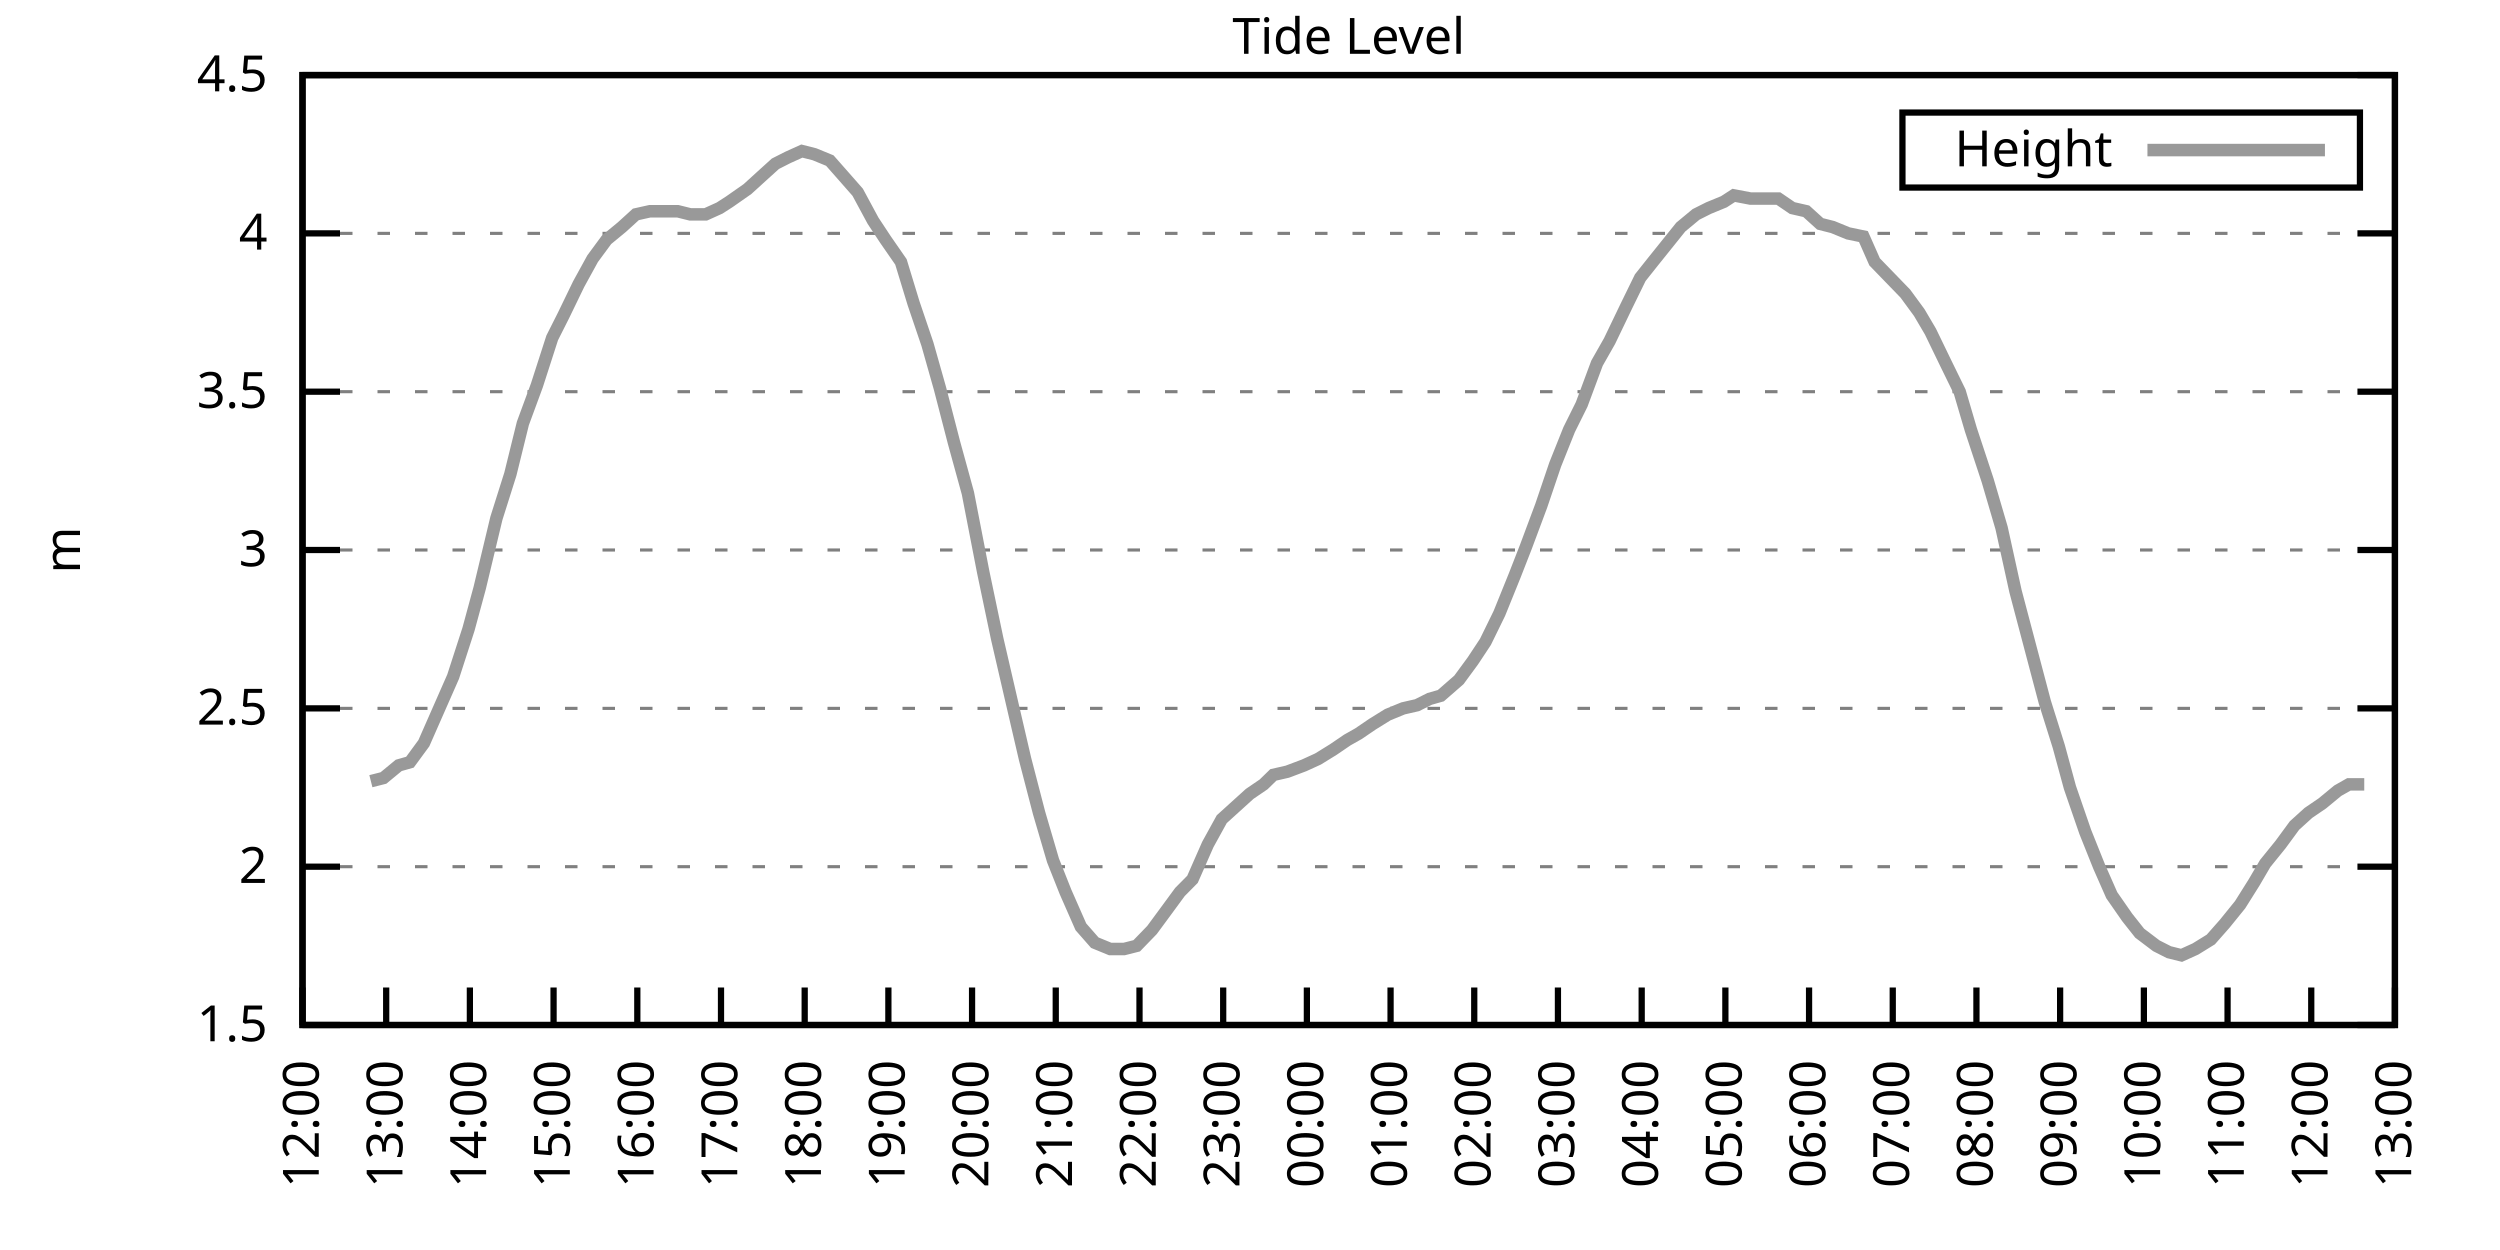
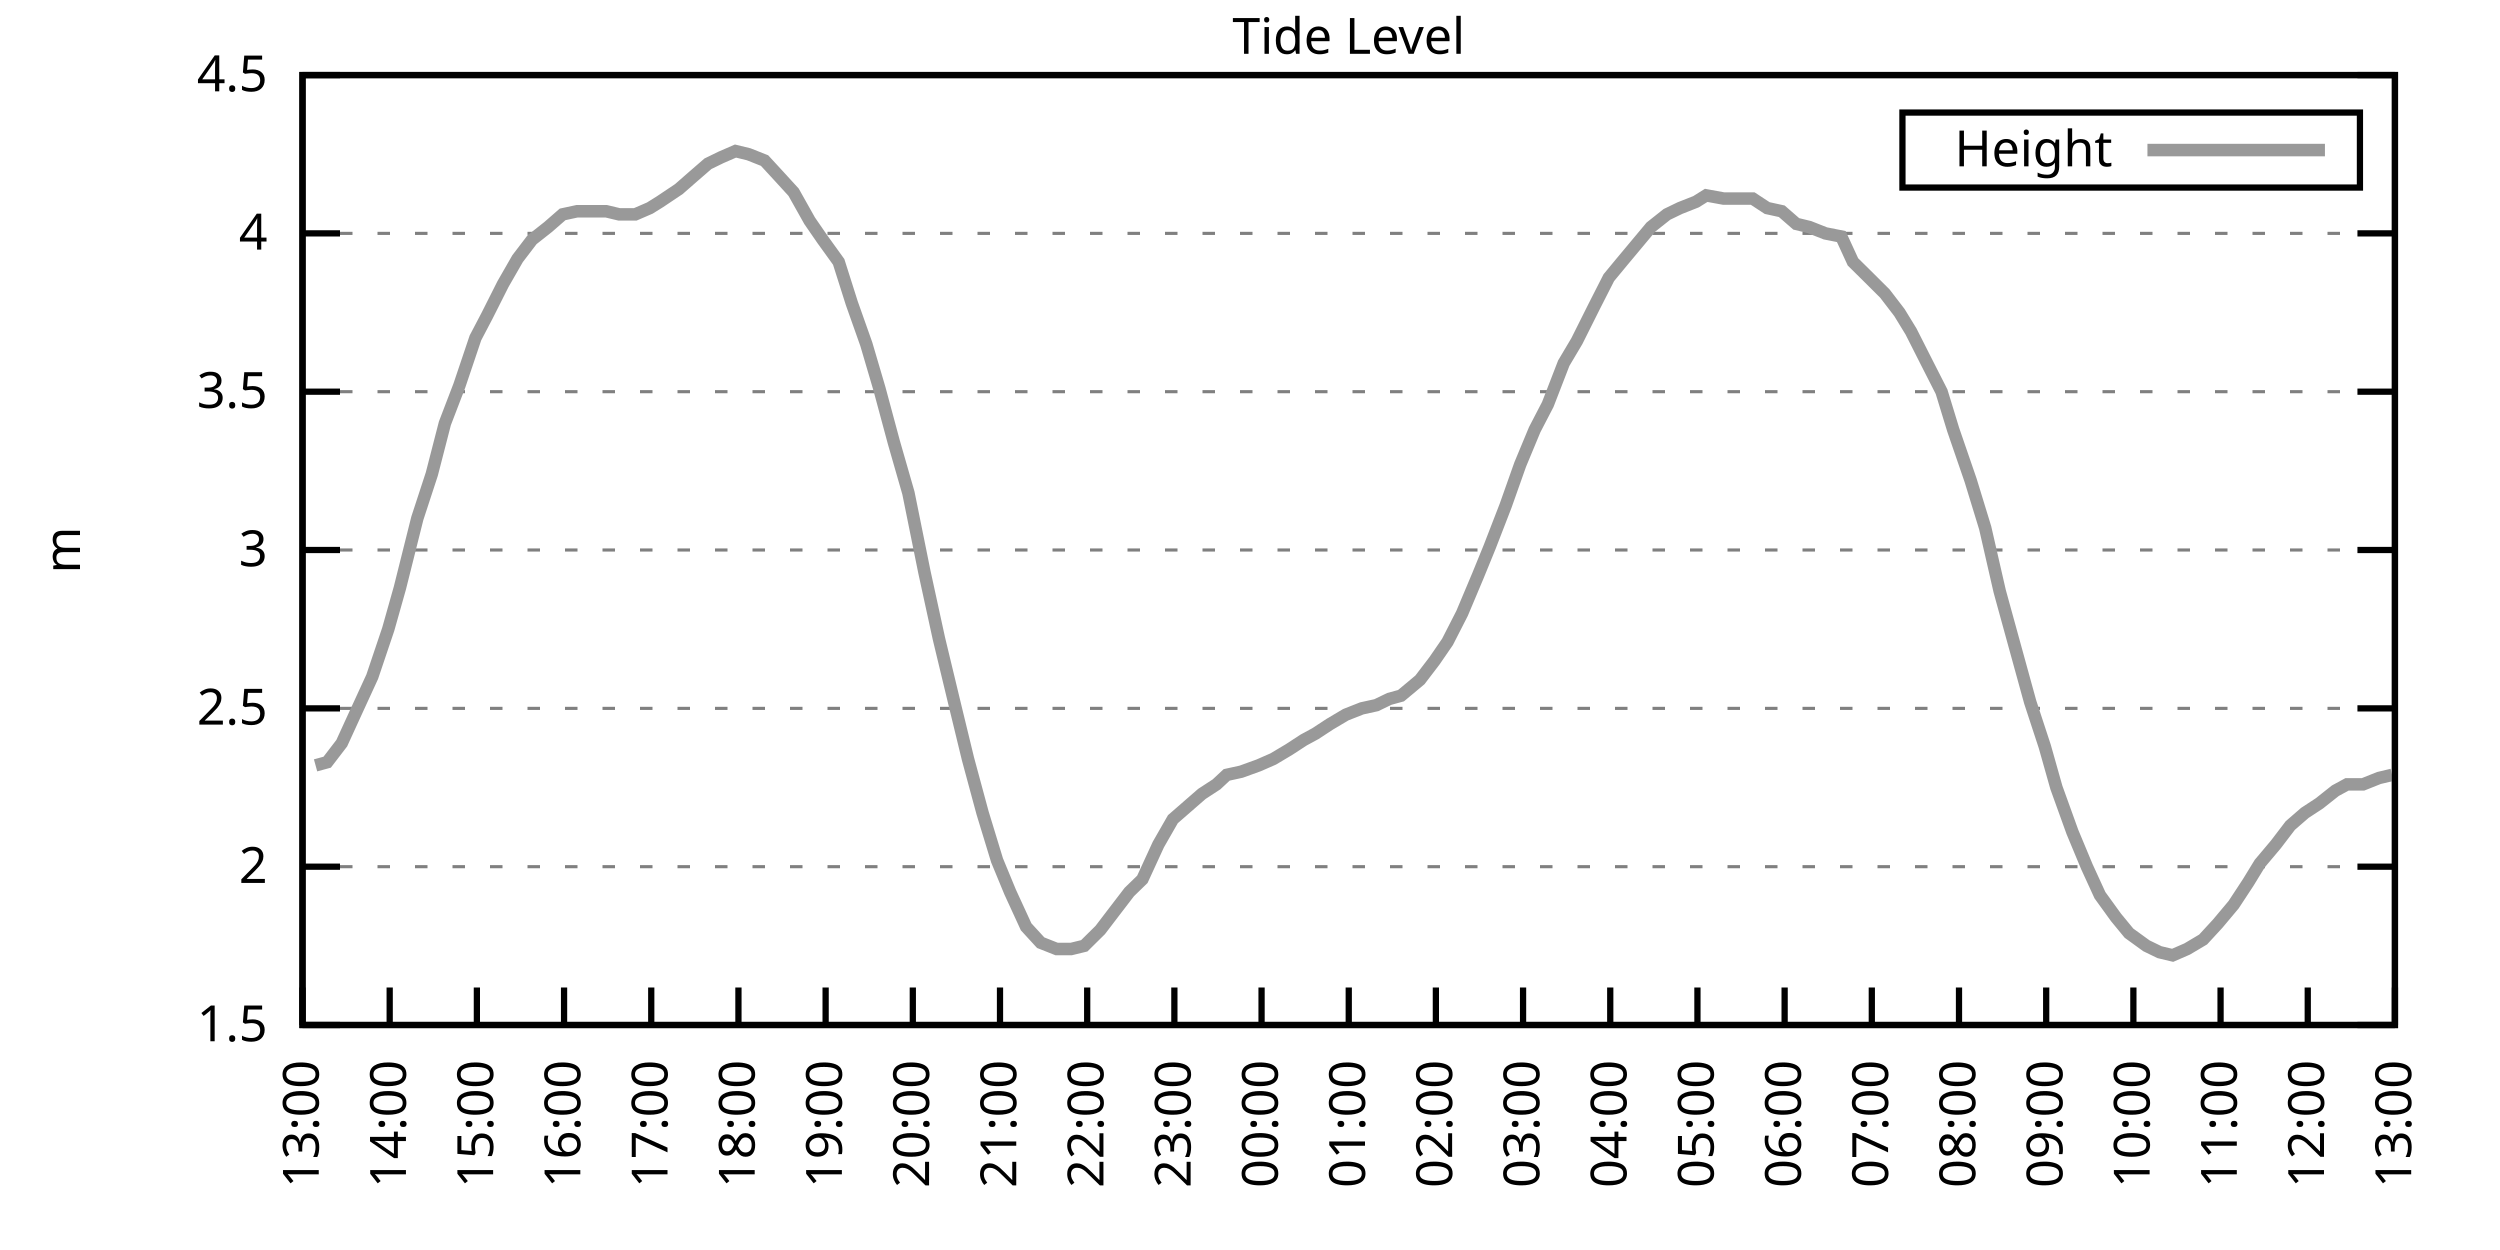
<svg xmlns="http://www.w3.org/2000/svg" xmlns:xlink="http://www.w3.org/1999/xlink" width="400" height="200" viewBox="0 0 400 200">
  <g id="gnuplot_canvas">
    <rect x="0" y="0" width="400" height="200" fill="none" />
    <defs>
      <circle id="gpDot" r="0.5" stroke-width="0.5" stroke="currentColor" />
      <path id="gpPt0" stroke-width="0.333" stroke="currentColor" d="M-1,0 h2 M0,-1 v2" />
      <path id="gpPt1" stroke-width="0.333" stroke="currentColor" d="M-1,-1 L1,1 M1,-1 L-1,1" />
      <path id="gpPt2" stroke-width="0.333" stroke="currentColor" d="M-1,0 L1,0 M0,-1 L0,1 M-1,-1 L1,1 M-1,1 L1,-1" />
      <rect id="gpPt3" stroke-width="0.333" stroke="currentColor" x="-1" y="-1" width="2" height="2" />
      <rect id="gpPt4" stroke-width="0.333" stroke="currentColor" fill="currentColor" x="-1" y="-1" width="2" height="2" />
      <circle id="gpPt5" stroke-width="0.333" stroke="currentColor" cx="0" cy="0" r="1" />
      <use xlink:href="#gpPt5" id="gpPt6" fill="currentColor" stroke="none" />
      <path id="gpPt7" stroke-width="0.333" stroke="currentColor" d="M0,-1.33 L-1.33,0.67 L1.33,0.67 z" />
      <use xlink:href="#gpPt7" id="gpPt8" fill="currentColor" stroke="none" />
      <use xlink:href="#gpPt7" id="gpPt9" stroke="currentColor" transform="rotate(180)" />
      <use xlink:href="#gpPt9" id="gpPt10" fill="currentColor" stroke="none" />
      <use xlink:href="#gpPt3" id="gpPt11" stroke="currentColor" transform="rotate(45)" />
      <use xlink:href="#gpPt11" id="gpPt12" fill="currentColor" stroke="none" />
      <path id="gpPt13" stroke-width="0.333" stroke="currentColor" d="M0,1.330 L1.265,0.411 L0.782,-1.067 L-0.782,-1.076 L-1.265,0.411 z" />
      <use xlink:href="#gpPt13" id="gpPt14" fill="currentColor" stroke="none" />
      <filter id="textbox" filterUnits="objectBoundingBox" x="0" y="0" height="1" width="1">
        <feFlood flood-color="white" flood-opacity="1" result="bgnd" />
        <feComposite in="SourceGraphic" in2="bgnd" operator="atop" />
      </filter>
      <filter id="greybox" filterUnits="objectBoundingBox" x="0" y="0" height="1" width="1">
        <feFlood flood-color="lightgrey" flood-opacity="1" result="grey" />
        <feComposite in="SourceGraphic" in2="grey" operator="atop" />
      </filter>
    </defs>
    <g fill="none" color="white" stroke="currentColor" stroke-width="1.00" stroke-linecap="butt" stroke-linejoin="miter">
</g>
    <g fill="none" color="black" stroke="currentColor" stroke-width="1.00" stroke-linecap="butt" stroke-linejoin="miter">
      <g stroke="none" shape-rendering="crispEdges">
        <polygon fill="rgb(255, 255, 255)" points="48.40,164.00 383.18,164.00 383.18,12.02 48.40,12.02 " />
      </g>
    </g>
    <g fill="none" color="black" stroke="currentColor" stroke-width="1.00" stroke-linecap="butt" stroke-linejoin="miter">
</g>
    <g fill="none" color="black" stroke="black" stroke-width="0.50" stroke-linecap="butt" stroke-linejoin="miter">
</g>
    <g fill="none" color="gray" stroke="currentColor" stroke-width="0.50" stroke-linecap="butt" stroke-linejoin="miter">
      <path stroke="gray" stroke-dasharray="2,4" class="gridline" d="M48.40,164.00 L383.19,164.00  " />
    </g>
    <g fill="none" color="gray" stroke="gray" stroke-width="1.00" stroke-linecap="butt" stroke-linejoin="miter">
</g>
    <g fill="none" color="black" stroke="currentColor" stroke-width="1.00" stroke-linecap="butt" stroke-linejoin="miter">
      <path stroke="black" d="M48.40,164.00 L54.40,164.00 M383.19,164.00 L377.19,164.00  " />
      <g transform="translate(42.80,166.60)" stroke="none" fill="black" font-family="Sans" font-size="8.00" text-anchor="end">
        <text>
          <tspan font-family="Sans"> 1.5</tspan>
        </text>
      </g>
    </g>
    <g fill="none" color="black" stroke="currentColor" stroke-width="1.00" stroke-linecap="butt" stroke-linejoin="miter">
</g>
    <g fill="none" color="black" stroke="black" stroke-width="0.50" stroke-linecap="butt" stroke-linejoin="miter">
</g>
    <g fill="none" color="gray" stroke="currentColor" stroke-width="0.50" stroke-linecap="butt" stroke-linejoin="miter">
      <path stroke="gray" stroke-dasharray="2,4" class="gridline" d="M48.40,138.67 L383.19,138.67  " />
    </g>
    <g fill="none" color="gray" stroke="gray" stroke-width="1.00" stroke-linecap="butt" stroke-linejoin="miter">
</g>
    <g fill="none" color="black" stroke="currentColor" stroke-width="1.00" stroke-linecap="butt" stroke-linejoin="miter">
      <path stroke="black" d="M48.40,138.67 L54.40,138.67 M383.19,138.67 L377.19,138.67  " />
      <g transform="translate(42.80,141.27)" stroke="none" fill="black" font-family="Sans" font-size="8.00" text-anchor="end">
        <text>
          <tspan font-family="Sans"> 2</tspan>
        </text>
      </g>
    </g>
    <g fill="none" color="black" stroke="currentColor" stroke-width="1.00" stroke-linecap="butt" stroke-linejoin="miter">
</g>
    <g fill="none" color="black" stroke="black" stroke-width="0.50" stroke-linecap="butt" stroke-linejoin="miter">
</g>
    <g fill="none" color="gray" stroke="currentColor" stroke-width="0.50" stroke-linecap="butt" stroke-linejoin="miter">
      <path stroke="gray" stroke-dasharray="2,4" class="gridline" d="M48.40,113.34 L383.19,113.34  " />
    </g>
    <g fill="none" color="gray" stroke="gray" stroke-width="1.00" stroke-linecap="butt" stroke-linejoin="miter">
</g>
    <g fill="none" color="black" stroke="currentColor" stroke-width="1.00" stroke-linecap="butt" stroke-linejoin="miter">
      <path stroke="black" d="M48.40,113.34 L54.40,113.34 M383.19,113.34 L377.19,113.34  " />
      <g transform="translate(42.80,115.94)" stroke="none" fill="black" font-family="Sans" font-size="8.00" text-anchor="end">
        <text>
          <tspan font-family="Sans"> 2.5</tspan>
        </text>
      </g>
    </g>
    <g fill="none" color="black" stroke="currentColor" stroke-width="1.00" stroke-linecap="butt" stroke-linejoin="miter">
</g>
    <g fill="none" color="black" stroke="black" stroke-width="0.50" stroke-linecap="butt" stroke-linejoin="miter">
</g>
    <g fill="none" color="gray" stroke="currentColor" stroke-width="0.50" stroke-linecap="butt" stroke-linejoin="miter">
      <path stroke="gray" stroke-dasharray="2,4" class="gridline" d="M48.40,88.00 L383.19,88.00  " />
    </g>
    <g fill="none" color="gray" stroke="gray" stroke-width="1.00" stroke-linecap="butt" stroke-linejoin="miter">
</g>
    <g fill="none" color="black" stroke="currentColor" stroke-width="1.00" stroke-linecap="butt" stroke-linejoin="miter">
      <path stroke="black" d="M48.40,88.00 L54.40,88.00 M383.19,88.00 L377.19,88.00  " />
      <g transform="translate(42.80,90.60)" stroke="none" fill="black" font-family="Sans" font-size="8.00" text-anchor="end">
        <text>
          <tspan font-family="Sans"> 3</tspan>
        </text>
      </g>
    </g>
    <g fill="none" color="black" stroke="currentColor" stroke-width="1.00" stroke-linecap="butt" stroke-linejoin="miter">
</g>
    <g fill="none" color="black" stroke="black" stroke-width="0.50" stroke-linecap="butt" stroke-linejoin="miter">
</g>
    <g fill="none" color="gray" stroke="currentColor" stroke-width="0.50" stroke-linecap="butt" stroke-linejoin="miter">
      <path stroke="gray" stroke-dasharray="2,4" class="gridline" d="M48.40,62.67 L383.19,62.67  " />
    </g>
    <g fill="none" color="gray" stroke="gray" stroke-width="1.00" stroke-linecap="butt" stroke-linejoin="miter">
</g>
    <g fill="none" color="black" stroke="currentColor" stroke-width="1.00" stroke-linecap="butt" stroke-linejoin="miter">
      <path stroke="black" d="M48.40,62.67 L54.40,62.67 M383.19,62.67 L377.19,62.67  " />
      <g transform="translate(42.80,65.27)" stroke="none" fill="black" font-family="Sans" font-size="8.00" text-anchor="end">
        <text>
          <tspan font-family="Sans"> 3.5</tspan>
        </text>
      </g>
    </g>
    <g fill="none" color="black" stroke="currentColor" stroke-width="1.00" stroke-linecap="butt" stroke-linejoin="miter">
</g>
    <g fill="none" color="black" stroke="black" stroke-width="0.50" stroke-linecap="butt" stroke-linejoin="miter">
</g>
    <g fill="none" color="gray" stroke="currentColor" stroke-width="0.50" stroke-linecap="butt" stroke-linejoin="miter">
      <path stroke="gray" stroke-dasharray="2,4" class="gridline" d="M48.40,37.34 L383.19,37.34  " />
    </g>
    <g fill="none" color="gray" stroke="gray" stroke-width="1.00" stroke-linecap="butt" stroke-linejoin="miter">
</g>
    <g fill="none" color="black" stroke="currentColor" stroke-width="1.00" stroke-linecap="butt" stroke-linejoin="miter">
      <path stroke="black" d="M48.40,37.34 L54.40,37.34 M383.19,37.34 L377.19,37.34  " />
      <g transform="translate(42.80,39.94)" stroke="none" fill="black" font-family="Sans" font-size="8.00" text-anchor="end">
        <text>
          <tspan font-family="Sans"> 4</tspan>
        </text>
      </g>
    </g>
    <g fill="none" color="black" stroke="currentColor" stroke-width="1.00" stroke-linecap="butt" stroke-linejoin="miter">
</g>
    <g fill="none" color="black" stroke="black" stroke-width="0.50" stroke-linecap="butt" stroke-linejoin="miter">
</g>
    <g fill="none" color="gray" stroke="currentColor" stroke-width="0.50" stroke-linecap="butt" stroke-linejoin="miter">
      <path stroke="gray" stroke-dasharray="2,4" class="gridline" d="M48.40,12.01 L383.19,12.01  " />
    </g>
    <g fill="none" color="gray" stroke="gray" stroke-width="1.00" stroke-linecap="butt" stroke-linejoin="miter">
</g>
    <g fill="none" color="black" stroke="currentColor" stroke-width="1.00" stroke-linecap="butt" stroke-linejoin="miter">
      <path stroke="black" d="M48.40,12.01 L54.40,12.01 M383.19,12.01 L377.19,12.01  " />
      <g transform="translate(42.80,14.61)" stroke="none" fill="black" font-family="Sans" font-size="8.00" text-anchor="end">
        <text>
          <tspan font-family="Sans"> 4.5</tspan>
        </text>
      </g>
    </g>
    <g fill="none" color="black" stroke="currentColor" stroke-width="1.00" stroke-linecap="butt" stroke-linejoin="miter">
      <path stroke="black" d="M48.40,164.00 L48.40,158.00  " />
      <g transform="translate(51.00,169.60) rotate(270.00)" stroke="none" fill="black" font-family="Sans" font-size="8.00" text-anchor="end">
        <text>
-           <tspan font-family="Sans">12:00</tspan>
-         </text>
-       </g>
-     </g>
-     <g fill="none" color="black" stroke="currentColor" stroke-width="1.00" stroke-linecap="butt" stroke-linejoin="miter">
-       <path stroke="black" d="M61.79,164.00 L61.79,158.00  " />
-       <g transform="translate(64.39,169.60) rotate(270.00)" stroke="none" fill="black" font-family="Sans" font-size="8.00" text-anchor="end">
-         <text>
          <tspan font-family="Sans">13:00</tspan>
        </text>
      </g>
    </g>
    <g fill="none" color="black" stroke="currentColor" stroke-width="1.00" stroke-linecap="butt" stroke-linejoin="miter">
-       <path stroke="black" d="M75.18,164.00 L75.18,158.00  " />
-       <g transform="translate(77.78,169.60) rotate(270.00)" stroke="none" fill="black" font-family="Sans" font-size="8.00" text-anchor="end">
+       <path stroke="black" d="M62.35,164.00 L62.35,158.00  " />
+       <g transform="translate(64.95,169.60) rotate(270.00)" stroke="none" fill="black" font-family="Sans" font-size="8.00" text-anchor="end">
        <text>
          <tspan font-family="Sans">14:00</tspan>
        </text>
      </g>
    </g>
    <g fill="none" color="black" stroke="currentColor" stroke-width="1.00" stroke-linecap="butt" stroke-linejoin="miter">
-       <path stroke="black" d="M88.57,164.00 L88.57,158.00  " />
-       <g transform="translate(91.17,169.60) rotate(270.00)" stroke="none" fill="black" font-family="Sans" font-size="8.00" text-anchor="end">
+       <path stroke="black" d="M76.30,164.00 L76.30,158.00  " />
+       <g transform="translate(78.90,169.60) rotate(270.00)" stroke="none" fill="black" font-family="Sans" font-size="8.00" text-anchor="end">
        <text>
          <tspan font-family="Sans">15:00</tspan>
        </text>
      </g>
    </g>
    <g fill="none" color="black" stroke="currentColor" stroke-width="1.00" stroke-linecap="butt" stroke-linejoin="miter">
-       <path stroke="black" d="M101.97,164.00 L101.97,158.00  " />
-       <g transform="translate(104.57,169.60) rotate(270.00)" stroke="none" fill="black" font-family="Sans" font-size="8.00" text-anchor="end">
+       <path stroke="black" d="M90.25,164.00 L90.25,158.00  " />
+       <g transform="translate(92.85,169.60) rotate(270.00)" stroke="none" fill="black" font-family="Sans" font-size="8.00" text-anchor="end">
        <text>
          <tspan font-family="Sans">16:00</tspan>
        </text>
      </g>
    </g>
    <g fill="none" color="black" stroke="currentColor" stroke-width="1.00" stroke-linecap="butt" stroke-linejoin="miter">
-       <path stroke="black" d="M115.36,164.00 L115.36,158.00  " />
-       <g transform="translate(117.96,169.60) rotate(270.00)" stroke="none" fill="black" font-family="Sans" font-size="8.00" text-anchor="end">
+       <path stroke="black" d="M104.20,164.00 L104.20,158.00  " />
+       <g transform="translate(106.80,169.60) rotate(270.00)" stroke="none" fill="black" font-family="Sans" font-size="8.00" text-anchor="end">
        <text>
          <tspan font-family="Sans">17:00</tspan>
        </text>
      </g>
    </g>
    <g fill="none" color="black" stroke="currentColor" stroke-width="1.00" stroke-linecap="butt" stroke-linejoin="miter">
-       <path stroke="black" d="M128.75,164.00 L128.75,158.00  " />
-       <g transform="translate(131.35,169.60) rotate(270.00)" stroke="none" fill="black" font-family="Sans" font-size="8.00" text-anchor="end">
+       <path stroke="black" d="M118.15,164.00 L118.15,158.00  " />
+       <g transform="translate(120.75,169.60) rotate(270.00)" stroke="none" fill="black" font-family="Sans" font-size="8.00" text-anchor="end">
        <text>
          <tspan font-family="Sans">18:00</tspan>
        </text>
      </g>
    </g>
    <g fill="none" color="black" stroke="currentColor" stroke-width="1.00" stroke-linecap="butt" stroke-linejoin="miter">
-       <path stroke="black" d="M142.14,164.00 L142.14,158.00  " />
-       <g transform="translate(144.74,169.60) rotate(270.00)" stroke="none" fill="black" font-family="Sans" font-size="8.00" text-anchor="end">
+       <path stroke="black" d="M132.10,164.00 L132.10,158.00  " />
+       <g transform="translate(134.70,169.60) rotate(270.00)" stroke="none" fill="black" font-family="Sans" font-size="8.00" text-anchor="end">
        <text>
          <tspan font-family="Sans">19:00</tspan>
        </text>
      </g>
    </g>
    <g fill="none" color="black" stroke="currentColor" stroke-width="1.00" stroke-linecap="butt" stroke-linejoin="miter">
-       <path stroke="black" d="M155.53,164.00 L155.53,158.00  " />
-       <g transform="translate(158.13,169.60) rotate(270.00)" stroke="none" fill="black" font-family="Sans" font-size="8.00" text-anchor="end">
+       <path stroke="black" d="M146.05,164.00 L146.05,158.00  " />
+       <g transform="translate(148.65,169.60) rotate(270.00)" stroke="none" fill="black" font-family="Sans" font-size="8.00" text-anchor="end">
        <text>
          <tspan font-family="Sans">20:00</tspan>
        </text>
      </g>
    </g>
    <g fill="none" color="black" stroke="currentColor" stroke-width="1.00" stroke-linecap="butt" stroke-linejoin="miter">
-       <path stroke="black" d="M168.92,164.00 L168.92,158.00  " />
-       <g transform="translate(171.52,169.60) rotate(270.00)" stroke="none" fill="black" font-family="Sans" font-size="8.00" text-anchor="end">
+       <path stroke="black" d="M160.00,164.00 L160.00,158.00  " />
+       <g transform="translate(162.60,169.60) rotate(270.00)" stroke="none" fill="black" font-family="Sans" font-size="8.00" text-anchor="end">
        <text>
          <tspan font-family="Sans">21:00</tspan>
        </text>
      </g>
    </g>
    <g fill="none" color="black" stroke="currentColor" stroke-width="1.00" stroke-linecap="butt" stroke-linejoin="miter">
-       <path stroke="black" d="M182.32,164.00 L182.32,158.00  " />
-       <g transform="translate(184.92,169.60) rotate(270.00)" stroke="none" fill="black" font-family="Sans" font-size="8.00" text-anchor="end">
+       <path stroke="black" d="M173.95,164.00 L173.95,158.00  " />
+       <g transform="translate(176.55,169.60) rotate(270.00)" stroke="none" fill="black" font-family="Sans" font-size="8.00" text-anchor="end">
        <text>
          <tspan font-family="Sans">22:00</tspan>
        </text>
      </g>
    </g>
    <g fill="none" color="black" stroke="currentColor" stroke-width="1.00" stroke-linecap="butt" stroke-linejoin="miter">
-       <path stroke="black" d="M195.71,164.00 L195.71,158.00  " />
-       <g transform="translate(198.31,169.60) rotate(270.00)" stroke="none" fill="black" font-family="Sans" font-size="8.00" text-anchor="end">
+       <path stroke="black" d="M187.90,164.00 L187.90,158.00  " />
+       <g transform="translate(190.50,169.60) rotate(270.00)" stroke="none" fill="black" font-family="Sans" font-size="8.00" text-anchor="end">
        <text>
          <tspan font-family="Sans">23:00</tspan>
        </text>
      </g>
    </g>
    <g fill="none" color="black" stroke="currentColor" stroke-width="1.00" stroke-linecap="butt" stroke-linejoin="miter">
-       <path stroke="black" d="M209.10,164.00 L209.10,158.00  " />
-       <g transform="translate(211.70,169.60) rotate(270.00)" stroke="none" fill="black" font-family="Sans" font-size="8.00" text-anchor="end">
+       <path stroke="black" d="M201.85,164.00 L201.85,158.00  " />
+       <g transform="translate(204.45,169.60) rotate(270.00)" stroke="none" fill="black" font-family="Sans" font-size="8.00" text-anchor="end">
        <text>
          <tspan font-family="Sans">00:00</tspan>
        </text>
      </g>
    </g>
    <g fill="none" color="black" stroke="currentColor" stroke-width="1.00" stroke-linecap="butt" stroke-linejoin="miter">
-       <path stroke="black" d="M222.49,164.00 L222.49,158.00  " />
-       <g transform="translate(225.09,169.60) rotate(270.00)" stroke="none" fill="black" font-family="Sans" font-size="8.00" text-anchor="end">
+       <path stroke="black" d="M215.80,164.00 L215.80,158.00  " />
+       <g transform="translate(218.40,169.60) rotate(270.00)" stroke="none" fill="black" font-family="Sans" font-size="8.00" text-anchor="end">
        <text>
          <tspan font-family="Sans">01:00</tspan>
        </text>
      </g>
    </g>
    <g fill="none" color="black" stroke="currentColor" stroke-width="1.00" stroke-linecap="butt" stroke-linejoin="miter">
-       <path stroke="black" d="M235.88,164.00 L235.88,158.00  " />
-       <g transform="translate(238.48,169.60) rotate(270.00)" stroke="none" fill="black" font-family="Sans" font-size="8.00" text-anchor="end">
+       <path stroke="black" d="M229.74,164.00 L229.74,158.00  " />
+       <g transform="translate(232.34,169.60) rotate(270.00)" stroke="none" fill="black" font-family="Sans" font-size="8.00" text-anchor="end">
        <text>
          <tspan font-family="Sans">02:00</tspan>
        </text>
      </g>
    </g>
    <g fill="none" color="black" stroke="currentColor" stroke-width="1.00" stroke-linecap="butt" stroke-linejoin="miter">
-       <path stroke="black" d="M249.27,164.00 L249.27,158.00  " />
-       <g transform="translate(251.87,169.60) rotate(270.00)" stroke="none" fill="black" font-family="Sans" font-size="8.00" text-anchor="end">
+       <path stroke="black" d="M243.69,164.00 L243.69,158.00  " />
+       <g transform="translate(246.29,169.60) rotate(270.00)" stroke="none" fill="black" font-family="Sans" font-size="8.00" text-anchor="end">
        <text>
          <tspan font-family="Sans">03:00</tspan>
        </text>
      </g>
    </g>
    <g fill="none" color="black" stroke="currentColor" stroke-width="1.00" stroke-linecap="butt" stroke-linejoin="miter">
-       <path stroke="black" d="M262.67,164.00 L262.67,158.00  " />
-       <g transform="translate(265.27,169.60) rotate(270.00)" stroke="none" fill="black" font-family="Sans" font-size="8.00" text-anchor="end">
+       <path stroke="black" d="M257.64,164.00 L257.64,158.00  " />
+       <g transform="translate(260.24,169.60) rotate(270.00)" stroke="none" fill="black" font-family="Sans" font-size="8.00" text-anchor="end">
        <text>
          <tspan font-family="Sans">04:00</tspan>
        </text>
      </g>
    </g>
    <g fill="none" color="black" stroke="currentColor" stroke-width="1.00" stroke-linecap="butt" stroke-linejoin="miter">
-       <path stroke="black" d="M276.06,164.00 L276.06,158.00  " />
-       <g transform="translate(278.66,169.60) rotate(270.00)" stroke="none" fill="black" font-family="Sans" font-size="8.00" text-anchor="end">
+       <path stroke="black" d="M271.59,164.00 L271.59,158.00  " />
+       <g transform="translate(274.19,169.60) rotate(270.00)" stroke="none" fill="black" font-family="Sans" font-size="8.00" text-anchor="end">
        <text>
          <tspan font-family="Sans">05:00</tspan>
        </text>
      </g>
    </g>
    <g fill="none" color="black" stroke="currentColor" stroke-width="1.00" stroke-linecap="butt" stroke-linejoin="miter">
-       <path stroke="black" d="M289.45,164.00 L289.45,158.00  " />
-       <g transform="translate(292.05,169.60) rotate(270.00)" stroke="none" fill="black" font-family="Sans" font-size="8.00" text-anchor="end">
+       <path stroke="black" d="M285.54,164.00 L285.54,158.00  " />
+       <g transform="translate(288.14,169.60) rotate(270.00)" stroke="none" fill="black" font-family="Sans" font-size="8.00" text-anchor="end">
        <text>
          <tspan font-family="Sans">06:00</tspan>
        </text>
      </g>
    </g>
    <g fill="none" color="black" stroke="currentColor" stroke-width="1.00" stroke-linecap="butt" stroke-linejoin="miter">
-       <path stroke="black" d="M302.84,164.00 L302.84,158.00  " />
-       <g transform="translate(305.44,169.60) rotate(270.00)" stroke="none" fill="black" font-family="Sans" font-size="8.00" text-anchor="end">
+       <path stroke="black" d="M299.49,164.00 L299.49,158.00  " />
+       <g transform="translate(302.09,169.60) rotate(270.00)" stroke="none" fill="black" font-family="Sans" font-size="8.00" text-anchor="end">
        <text>
          <tspan font-family="Sans">07:00</tspan>
        </text>
      </g>
    </g>
    <g fill="none" color="black" stroke="currentColor" stroke-width="1.00" stroke-linecap="butt" stroke-linejoin="miter">
-       <path stroke="black" d="M316.23,164.00 L316.23,158.00  " />
-       <g transform="translate(318.83,169.60) rotate(270.00)" stroke="none" fill="black" font-family="Sans" font-size="8.00" text-anchor="end">
+       <path stroke="black" d="M313.44,164.00 L313.44,158.00  " />
+       <g transform="translate(316.04,169.60) rotate(270.00)" stroke="none" fill="black" font-family="Sans" font-size="8.00" text-anchor="end">
        <text>
          <tspan font-family="Sans">08:00</tspan>
        </text>
      </g>
    </g>
    <g fill="none" color="black" stroke="currentColor" stroke-width="1.00" stroke-linecap="butt" stroke-linejoin="miter">
-       <path stroke="black" d="M329.62,164.00 L329.62,158.00  " />
-       <g transform="translate(332.22,169.60) rotate(270.00)" stroke="none" fill="black" font-family="Sans" font-size="8.00" text-anchor="end">
+       <path stroke="black" d="M327.39,164.00 L327.39,158.00  " />
+       <g transform="translate(329.99,169.60) rotate(270.00)" stroke="none" fill="black" font-family="Sans" font-size="8.00" text-anchor="end">
        <text>
          <tspan font-family="Sans">09:00</tspan>
        </text>
      </g>
    </g>
    <g fill="none" color="black" stroke="currentColor" stroke-width="1.00" stroke-linecap="butt" stroke-linejoin="miter">
-       <path stroke="black" d="M343.02,164.00 L343.02,158.00  " />
-       <g transform="translate(345.62,169.60) rotate(270.00)" stroke="none" fill="black" font-family="Sans" font-size="8.00" text-anchor="end">
+       <path stroke="black" d="M341.34,164.00 L341.34,158.00  " />
+       <g transform="translate(343.94,169.60) rotate(270.00)" stroke="none" fill="black" font-family="Sans" font-size="8.00" text-anchor="end">
        <text>
          <tspan font-family="Sans">10:00</tspan>
        </text>
      </g>
    </g>
    <g fill="none" color="black" stroke="currentColor" stroke-width="1.00" stroke-linecap="butt" stroke-linejoin="miter">
-       <path stroke="black" d="M356.41,164.00 L356.41,158.00  " />
-       <g transform="translate(359.01,169.60) rotate(270.00)" stroke="none" fill="black" font-family="Sans" font-size="8.00" text-anchor="end">
+       <path stroke="black" d="M355.29,164.00 L355.29,158.00  " />
+       <g transform="translate(357.89,169.60) rotate(270.00)" stroke="none" fill="black" font-family="Sans" font-size="8.00" text-anchor="end">
        <text>
          <tspan font-family="Sans">11:00</tspan>
        </text>
      </g>
    </g>
    <g fill="none" color="black" stroke="currentColor" stroke-width="1.00" stroke-linecap="butt" stroke-linejoin="miter">
-       <path stroke="black" d="M369.80,164.00 L369.80,158.00  " />
-       <g transform="translate(372.40,169.60) rotate(270.00)" stroke="none" fill="black" font-family="Sans" font-size="8.00" text-anchor="end">
+       <path stroke="black" d="M369.24,164.00 L369.24,158.00  " />
+       <g transform="translate(371.84,169.60) rotate(270.00)" stroke="none" fill="black" font-family="Sans" font-size="8.00" text-anchor="end">
        <text>
          <tspan font-family="Sans">12:00</tspan>
        </text>
      </g>
    </g>
    <g fill="none" color="black" stroke="currentColor" stroke-width="1.00" stroke-linecap="butt" stroke-linejoin="miter">
      <path stroke="black" d="M383.19,164.00 L383.19,158.00  " />
      <g transform="translate(385.79,169.60) rotate(270.00)" stroke="none" fill="black" font-family="Sans" font-size="8.00" text-anchor="end">
        <text>
          <tspan font-family="Sans">13:00</tspan>
        </text>
      </g>
    </g>
    <g fill="none" color="black" stroke="currentColor" stroke-width="1.00" stroke-linecap="butt" stroke-linejoin="miter">
</g>
    <g fill="none" color="black" stroke="currentColor" stroke-width="1.00" stroke-linecap="butt" stroke-linejoin="miter">
      <path stroke="black" d="M48.40,12.01 L48.40,164.00 L383.19,164.00 L383.19,12.01 L48.40,12.01 Z  " />
    </g>
    <g fill="none" color="black" stroke="currentColor" stroke-width="1.00" stroke-linecap="butt" stroke-linejoin="miter">
</g>
    <g fill="none" color="black" stroke="currentColor" stroke-width="1.00" stroke-linecap="butt" stroke-linejoin="miter">
      <path stroke="black" d="M304.39,30.01 L304.39,18.01 L377.59,18.01 L377.59,30.01 L304.39,30.01 Z  " />
    </g>
    <g id="Tide_level_plot_1">
      <g fill="none" color="white" stroke="black" stroke-width="2.00" stroke-linecap="butt" stroke-linejoin="miter">
</g>
      <g fill="none" color="black" stroke="currentColor" stroke-width="2.00" stroke-linecap="butt" stroke-linejoin="miter">
        <g transform="translate(337.99,26.61)" stroke="none" fill="black" font-family="Sans" font-size="8.00" text-anchor="end">
          <text>
            <tspan font-family="Sans">Height</tspan>
          </text>
        </g>
      </g>
      <g fill="none" color="black" stroke="currentColor" stroke-width="2.00" stroke-linecap="butt" stroke-linejoin="miter">
-         <path stroke="rgb(153, 153, 153)" d="M343.59,24.01 L371.99,24.01 M59.34,124.99 L61.35,124.48 L63.80,122.46 L65.59,121.95 L67.82,118.91 L70.05,113.84   L72.50,108.27 L74.96,100.67 L76.75,94.08 L79.42,82.94 L81.66,75.85 L83.66,67.74 L85.90,61.66 L88.35,54.06   L90.14,50.51 L92.59,45.45 L94.82,41.39 L97.06,38.35 L99.51,36.33 L101.74,34.30 L103.98,33.80 L106.21,33.80   L108.44,33.80 L110.45,34.30 L112.90,34.30 L115.13,33.29 L116.70,32.28 L119.60,30.25 L121.83,28.22 L124.06,26.20   L126.07,25.18 L128.30,24.17 L130.31,24.68 L132.77,25.69 L135.00,28.22 L137.23,30.76 L139.69,35.32 L141.69,38.35   L144.15,41.90 L146.16,48.49 L148.39,55.07 L150.40,62.17 L152.63,70.78 L154.86,78.89 L157.32,91.55 L159.55,102.19   L162.01,112.83 L164.01,121.44 L166.25,130.06 L168.48,137.66 L170.49,142.72 L172.94,148.29 L175.17,150.83 L177.63,151.84   L179.86,151.84 L181.87,151.33 L184.32,148.80 L186.56,145.76 L188.79,142.72 L190.80,140.69 L193.25,135.12 L195.48,131.07   L197.72,129.04 L199.95,127.02 L202.18,125.50 L203.74,123.98 L205.97,123.47 L208.65,122.46 L210.88,121.44 L213.34,119.92   L215.57,118.40 L217.36,117.39 L219.59,115.87 L222.04,114.35 L224.50,113.34 L226.73,112.83 L228.74,111.82 L230.53,111.31   L233.43,108.78 L235.66,105.74 L237.67,102.70 L239.90,98.14 L242.36,92.06 L244.14,87.50 L246.60,80.91 L248.83,74.33   L251.06,68.75 L253.07,64.70 L255.52,58.11 L257.53,54.57 L260.21,48.99 L262.44,44.43 L264.45,41.90 L268.92,36.33   L271.37,34.30 L273.38,33.29 L275.83,32.28 L277.40,31.26 L280.07,31.77 L282.31,31.77 L284.54,31.77 L286.77,33.29   L289.00,33.80 L291.23,35.82 L293.24,36.33 L295.70,37.34 L298.15,37.85 L299.94,41.90 L302.39,44.43 L304.85,46.97   L307.08,50.01 L308.87,53.05 L311.32,58.11 L313.55,62.67 L315.34,68.75 L318.02,76.86 L320.25,84.46 L322.48,94.59   L324.49,102.19 L327.17,112.32 L329.40,119.42 L331.19,126.00 L333.64,133.10 L335.87,138.67 L337.88,143.23 L340.34,146.77   L342.35,149.31 L345.02,151.33 L347.03,152.35 L349.04,152.85 L351.27,151.84 L353.73,150.32 L355.96,147.79 L358.42,144.75   L360.65,141.20 L362.43,138.16 L364.89,135.12 L367.12,132.08 L369.35,130.06 L371.58,128.54 L374.04,126.51 L375.82,125.50   L378.28,125.50  " />
+         <path stroke="rgb(153, 153, 153)" d="M343.59,24.01 L371.99,24.01 M50.49,122.46 L52.35,121.95 L54.68,118.91 L57.00,113.84 L59.56,108.27 L62.12,100.67   L63.98,94.08 L66.77,82.94 L69.09,75.85 L71.18,67.74 L73.51,61.66 L76.07,54.06 L77.93,50.51 L80.48,45.45   L82.81,41.39 L85.13,38.35 L87.69,36.33 L90.02,34.30 L92.34,33.80 L94.67,33.80 L96.99,33.80 L99.08,34.30   L101.64,34.30 L103.97,33.29 L105.59,32.28 L108.62,30.25 L110.94,28.22 L113.27,26.20 L115.36,25.18 L117.68,24.17   L119.78,24.68 L122.33,25.69 L124.66,28.22 L126.98,30.76 L129.54,35.32 L131.63,38.35 L134.19,41.90 L136.28,48.49   L138.61,55.07 L140.70,62.17 L143.02,70.78 L145.35,78.89 L147.91,91.55 L150.23,102.19 L152.79,112.83 L154.88,121.44   L157.21,130.06 L159.53,137.66 L161.62,142.72 L164.18,148.29 L166.51,150.83 L169.06,151.84 L171.39,151.84 L173.48,151.33   L176.04,148.80 L178.36,145.76 L180.69,142.72 L182.78,140.69 L185.34,135.12 L187.66,131.07 L189.99,129.04 L192.31,127.02   L194.64,125.50 L196.27,123.98 L198.59,123.47 L201.38,122.46 L203.71,121.44 L206.26,119.92 L208.59,118.40 L210.45,117.39   L212.77,115.87 L215.33,114.35 L217.89,113.34 L220.21,112.83 L222.30,111.82 L224.16,111.31 L227.19,108.78 L229.51,105.74   L231.60,102.70 L233.93,98.14 L236.49,92.06 L238.35,87.50 L240.90,80.91 L243.23,74.33 L245.55,68.75 L247.65,64.70   L250.20,58.11 L252.30,54.57 L255.09,48.99 L257.41,44.43 L259.50,41.90 L264.15,36.33 L266.71,34.30 L268.80,33.29   L271.36,32.28 L272.99,31.26 L275.78,31.77 L278.10,31.77 L280.43,31.77 L282.75,33.29 L285.08,33.80 L287.40,35.82   L289.50,36.33 L292.05,37.34 L294.61,37.85 L296.47,41.90 L299.03,44.43 L301.58,46.97 L303.91,50.01 L305.77,53.05   L308.33,58.11 L310.65,62.67 L312.51,68.75 L315.30,76.86 L317.63,84.46 L319.95,94.59 L322.04,102.19 L324.83,112.32   L327.16,119.42 L329.02,126.00 L331.58,133.10 L333.90,138.67 L335.99,143.23 L338.55,146.77 L340.64,149.31 L343.43,151.33   L345.53,152.35 L347.62,152.85 L349.94,151.84 L352.50,150.32 L354.83,147.79 L357.38,144.75 L359.71,141.20 L361.57,138.16   L364.13,135.12 L366.45,132.08 L368.78,130.06 L371.10,128.54 L373.66,126.51 L375.52,125.50 L378.08,125.50 L380.63,124.48   L382.73,123.98  " />
      </g>
    </g>
    <g fill="none" color="black" stroke="currentColor" stroke-width="2.00" stroke-linecap="butt" stroke-linejoin="miter">
</g>
    <g fill="none" color="black" stroke="black" stroke-width="1.00" stroke-linecap="butt" stroke-linejoin="miter">
</g>
    <g fill="none" color="black" stroke="currentColor" stroke-width="1.00" stroke-linecap="butt" stroke-linejoin="miter">
      <path stroke="black" d="M48.40,12.01 L48.40,164.00 L383.19,164.00 L383.19,12.01 L48.40,12.01 Z  " />
      <g transform="translate(12.80,88.01) rotate(270.00)" stroke="none" fill="black" font-family="Sans" font-size="8.00" text-anchor="middle">
        <text>
          <tspan font-family="Sans">m</tspan>
        </text>
      </g>
    </g>
    <g fill="none" color="black" stroke="currentColor" stroke-width="1.00" stroke-linecap="butt" stroke-linejoin="miter">
</g>
    <g fill="none" color="black" stroke="currentColor" stroke-width="1.00" stroke-linecap="butt" stroke-linejoin="miter">
      <g transform="translate(215.79,8.61)" stroke="none" fill="black" font-family="Sans" font-size="8.00" text-anchor="middle">
        <text>
          <tspan font-family="Sans">Tide Level</tspan>
        </text>
      </g>
    </g>
    <g fill="none" color="black" stroke="currentColor" stroke-width="1.00" stroke-linecap="butt" stroke-linejoin="miter">
</g>
  </g>
</svg>
